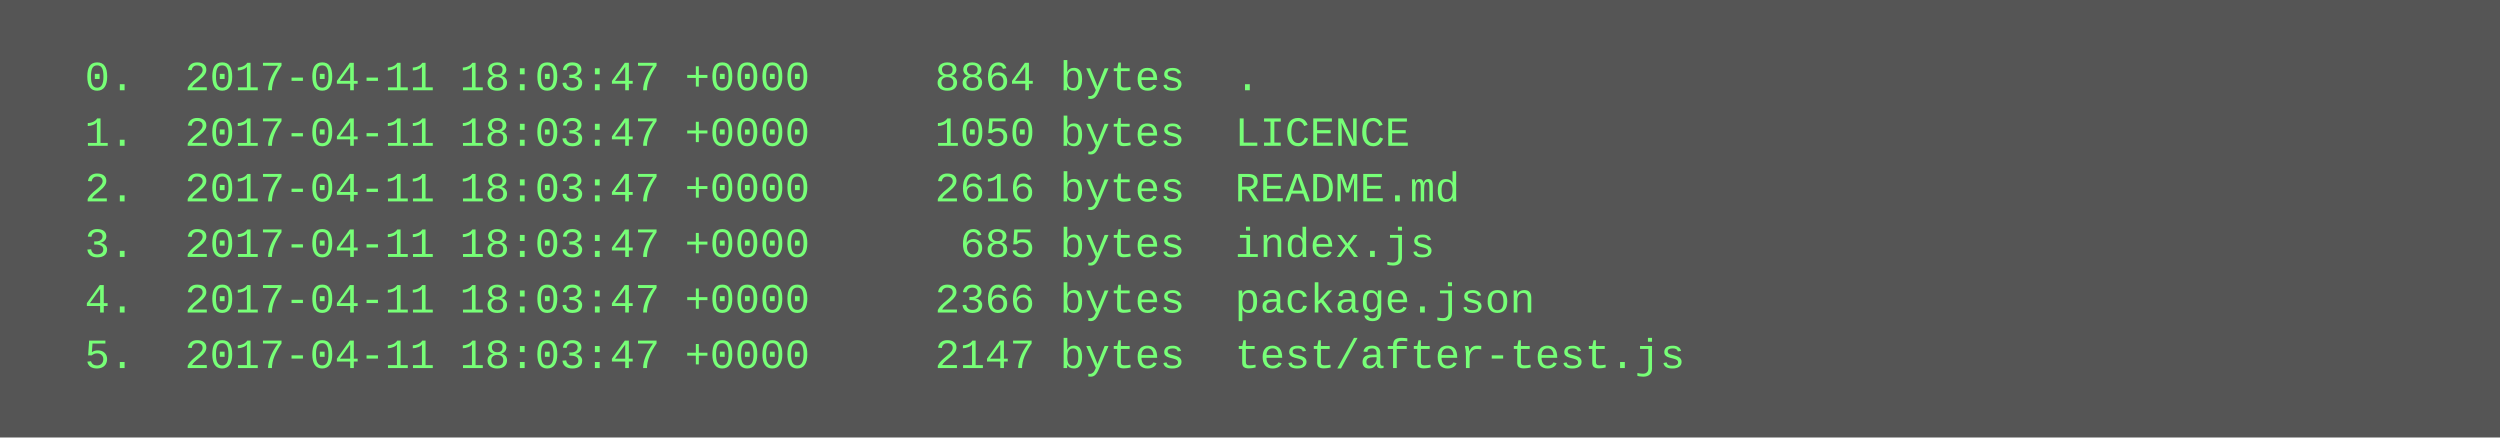
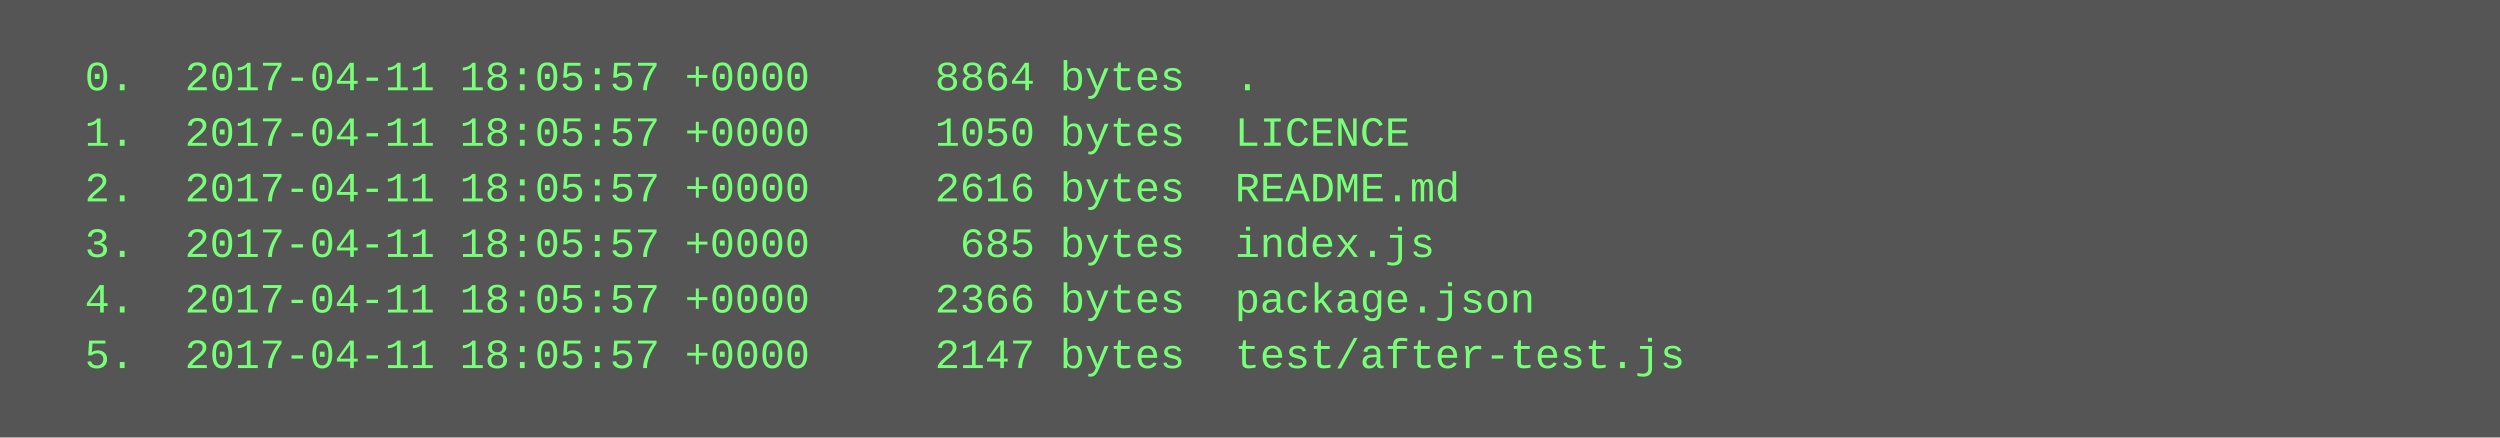
<svg xmlns="http://www.w3.org/2000/svg" height="126" width="720">
  <rect height="126" fill="#555" width="720" />
  <text fill="#7f7" font-family="Courier New" font-size="12" xml:space="preserve">
-     <tspan x="10" y="26">  0.  2017-04-11 18:03:47 +0000     8864 bytes  .</tspan>
-     <tspan x="10" y="42">  1.  2017-04-11 18:03:47 +0000     1050 bytes  LICENCE</tspan>
-     <tspan x="10" y="58">  2.  2017-04-11 18:03:47 +0000     2616 bytes  README.md</tspan>
-     <tspan x="10" y="74">  3.  2017-04-11 18:03:47 +0000      685 bytes  index.js</tspan>
-     <tspan x="10" y="90">  4.  2017-04-11 18:03:47 +0000     2366 bytes  package.json</tspan>
-     <tspan x="10" y="106">  5.  2017-04-11 18:03:47 +0000     2147 bytes  test/after-test.js</tspan>
+     <tspan x="10" y="26">  0.  2017-04-11 18:05:57 +0000     8864 bytes  .</tspan>
+     <tspan x="10" y="42">  1.  2017-04-11 18:05:57 +0000     1050 bytes  LICENCE</tspan>
+     <tspan x="10" y="58">  2.  2017-04-11 18:05:57 +0000     2616 bytes  README.md</tspan>
+     <tspan x="10" y="74">  3.  2017-04-11 18:05:57 +0000      685 bytes  index.js</tspan>
+     <tspan x="10" y="90">  4.  2017-04-11 18:05:57 +0000     2366 bytes  package.json</tspan>
+     <tspan x="10" y="106">  5.  2017-04-11 18:05:57 +0000     2147 bytes  test/after-test.js</tspan>
  </text>
</svg>
